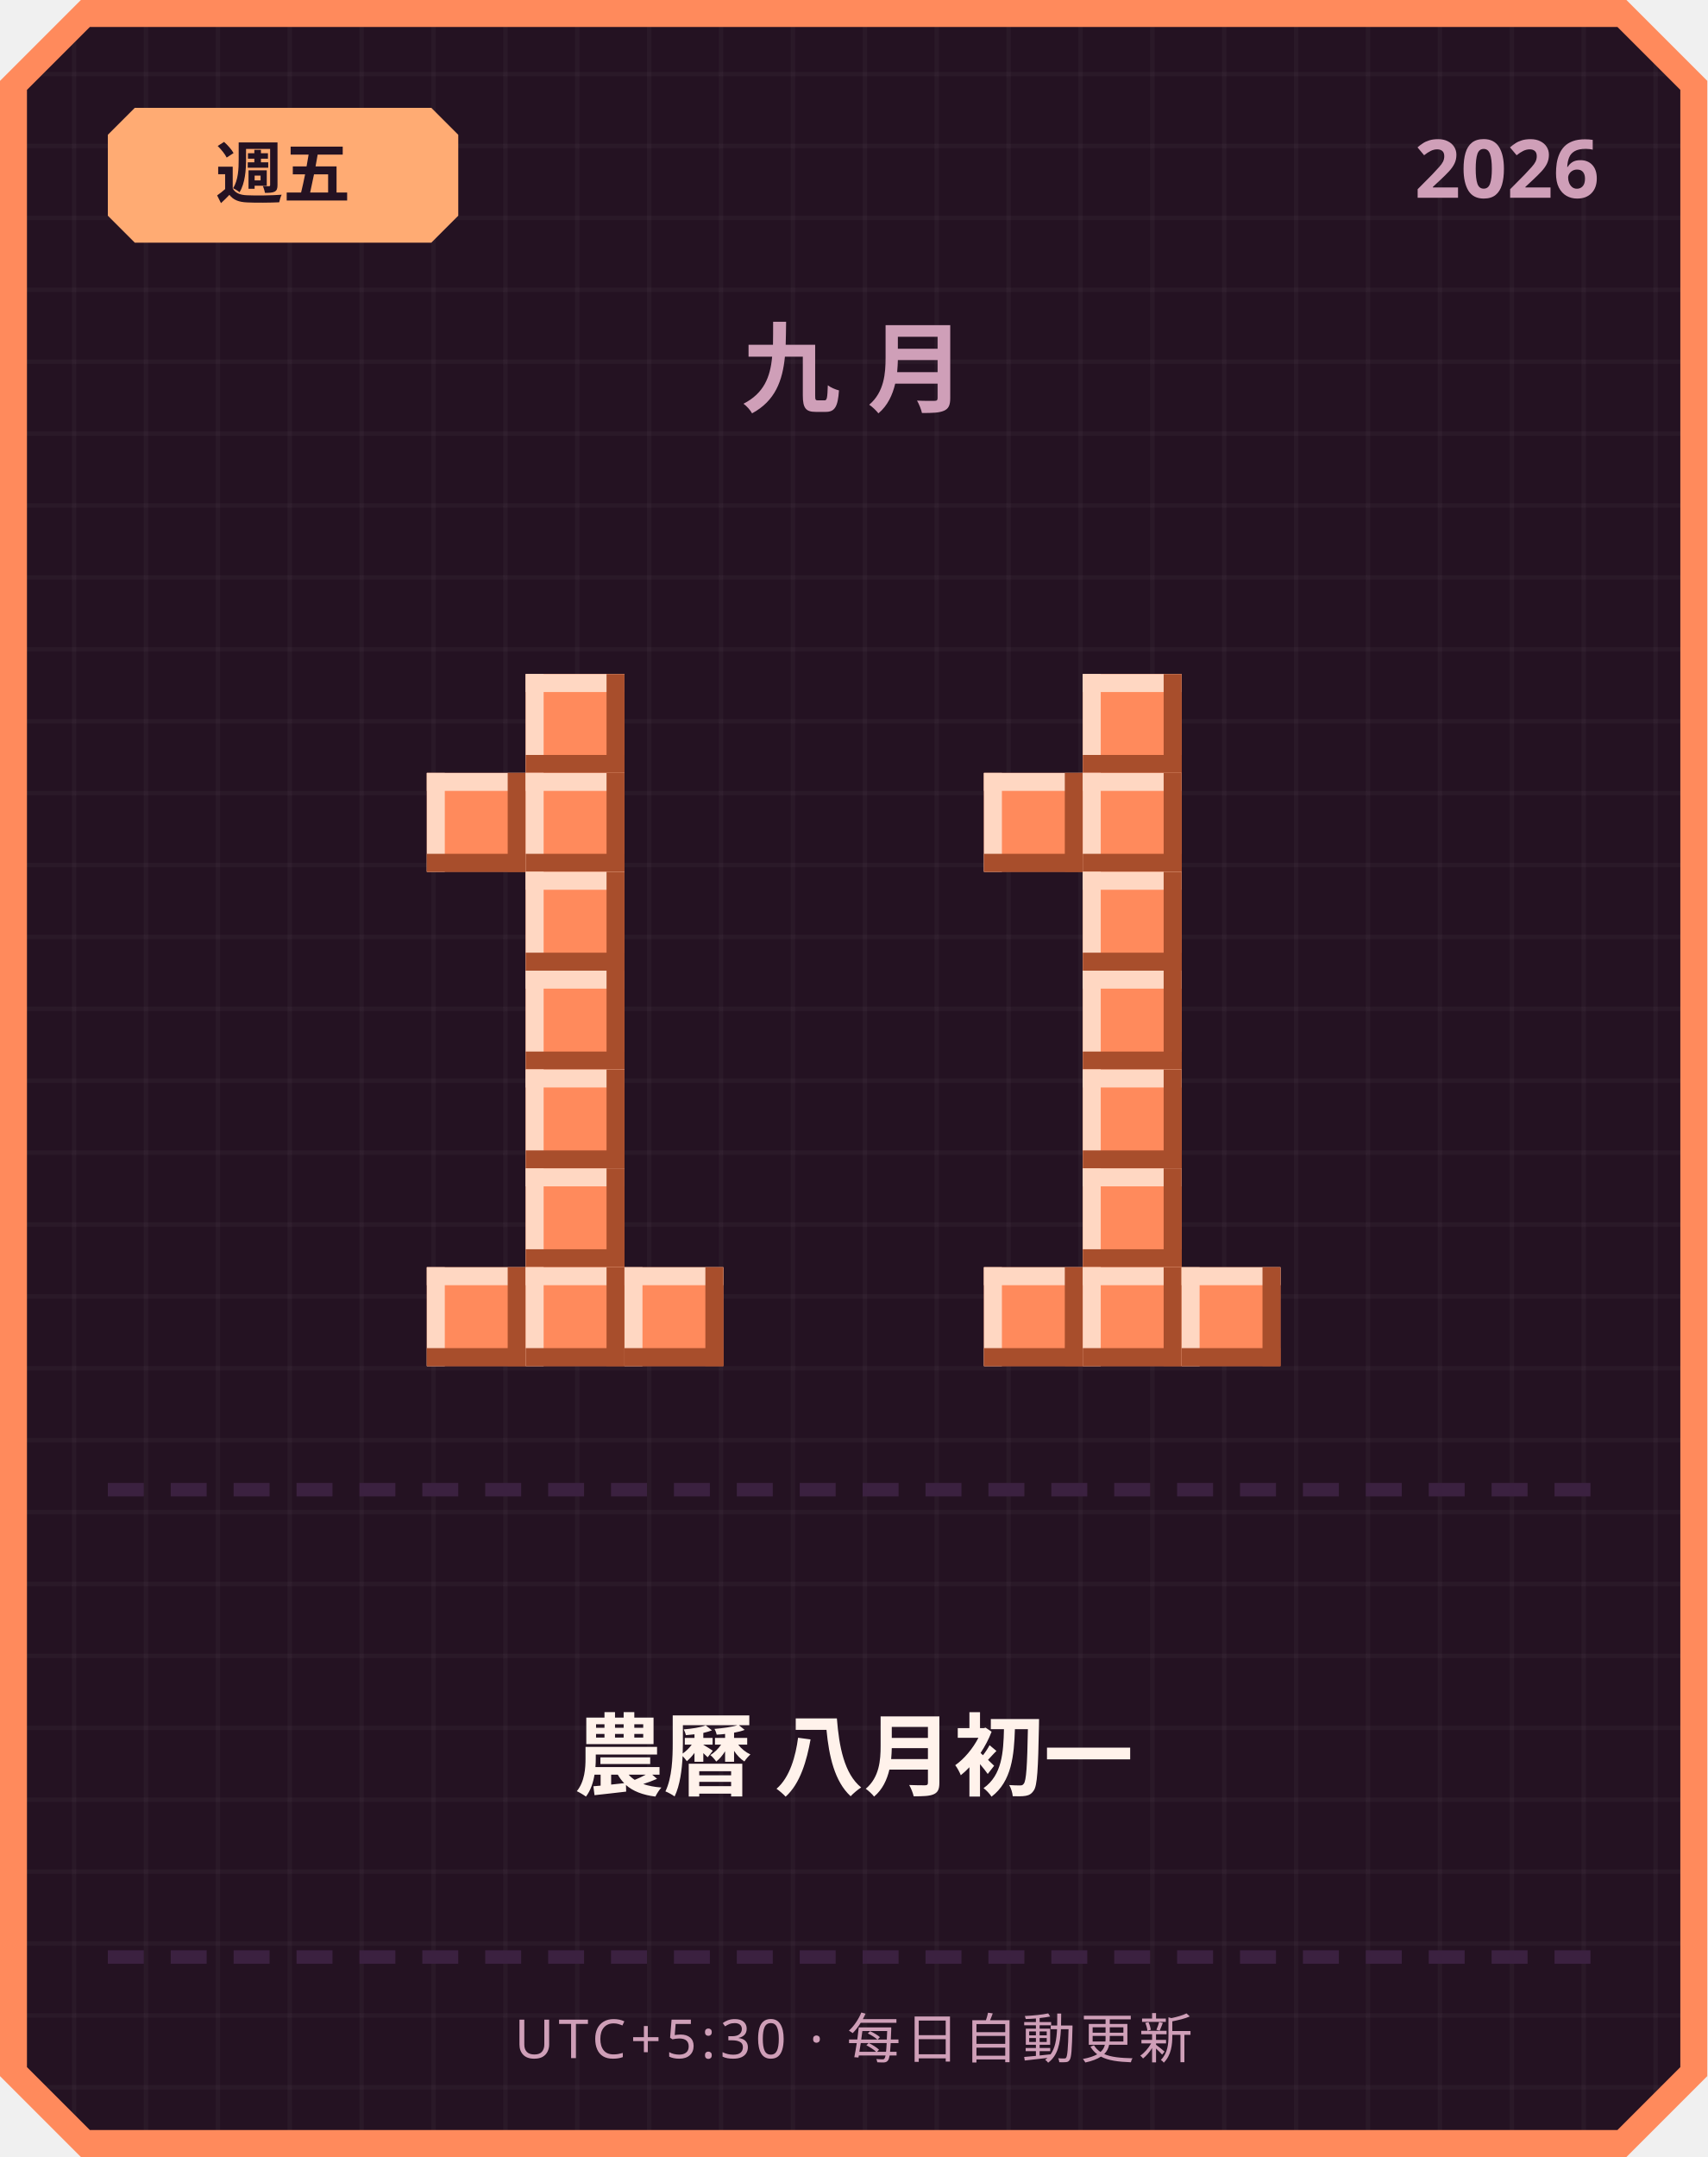
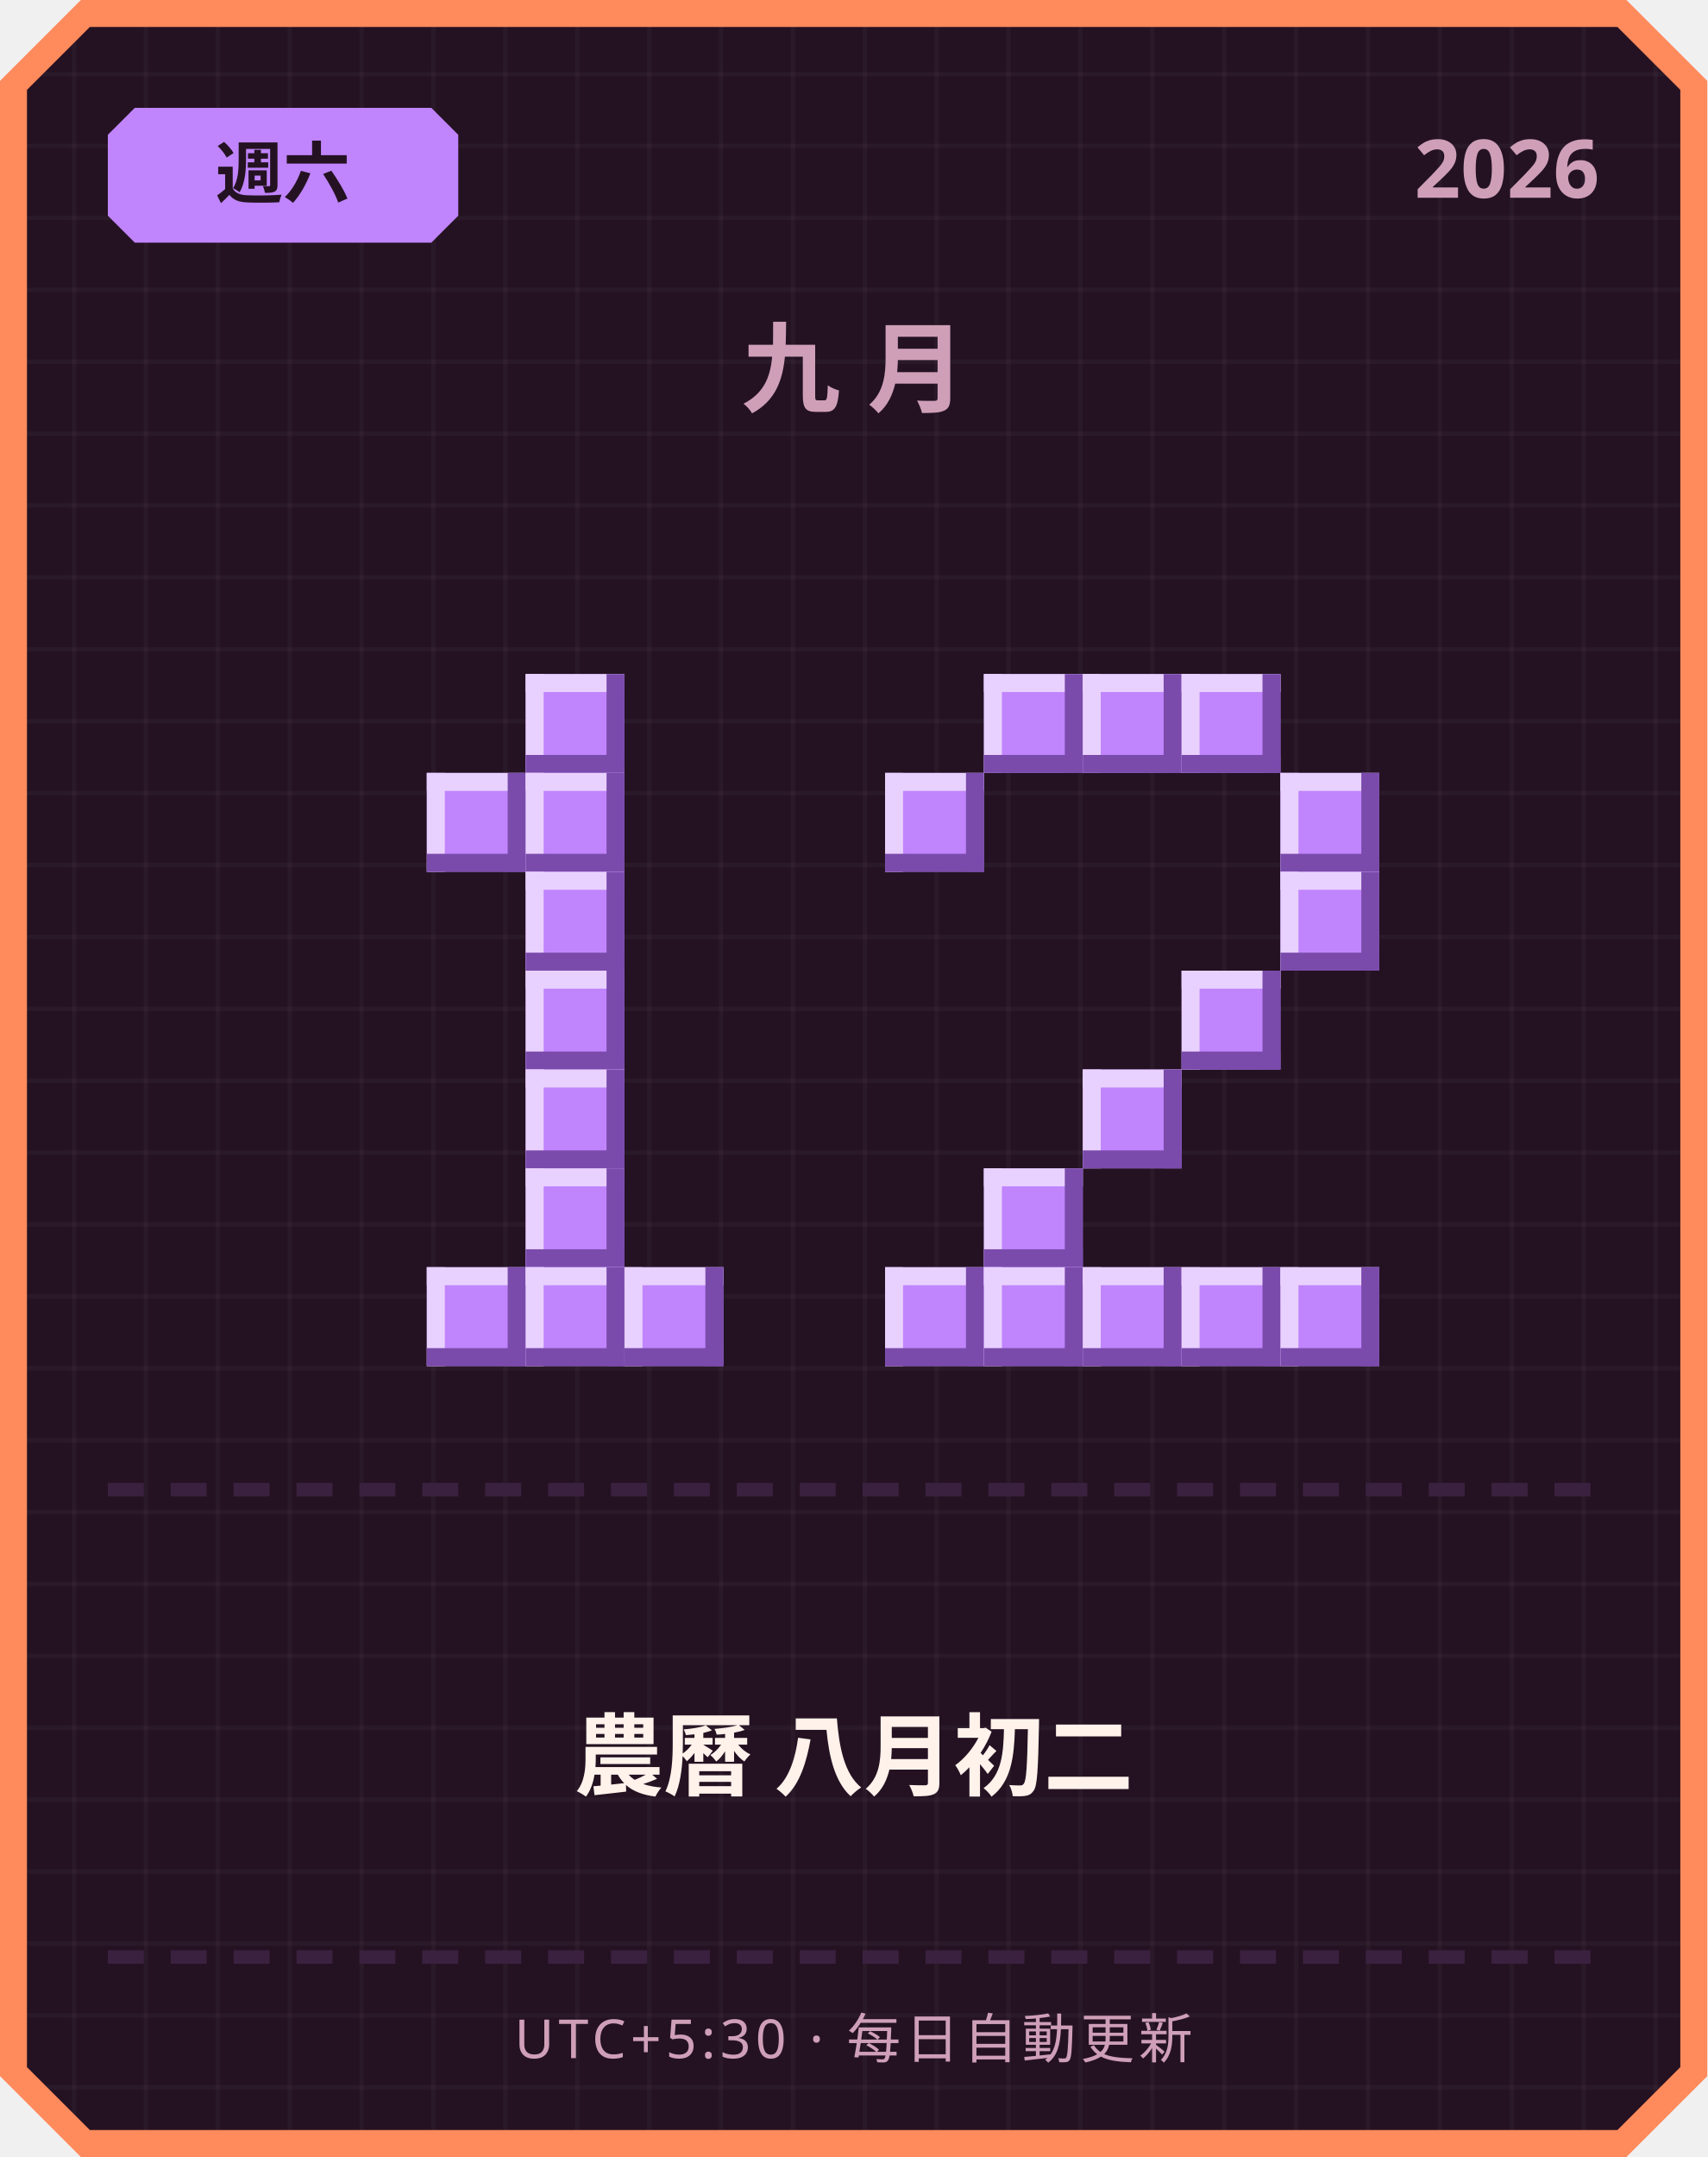
<svg xmlns="http://www.w3.org/2000/svg" width="380" height="480" viewBox="0 0 380 480">
  <defs>
    <pattern id="grid" width="16" height="16" patternUnits="userSpaceOnUse">
      <rect width="16" height="16" fill="#241222" />
      <rect width="1" height="16" fill="#ffffff" opacity="0.03" />
      <rect width="16" height="1" fill="#ffffff" opacity="0.03" />
    </pattern>
  </defs>
  <path d="M 18,0 L 362,0 L 380,18 L 380,462 L 362,480 L 18,480 L 0,462 L 0,18 Z" fill="#ff8a5c" />
  <path d="M 20,6 L 360,6 L 374,20 L 374,460 L 360,474 L 20,474 L 6,460 L 6,20 Z" fill="url(#grid)" />
-   <path d="M 30,24 L 96,24 L 102,30 L 102,48 L 96,54 L 30,54 L 24,48 L 24,30 Z" fill="#ffab73" />
-   <text x="63" y="44" text-anchor="middle" font-family="'Segoe UI', sans-serif" font-size="15" font-weight="700" fill="#241222">週五</text>
+   <path d="M 30,24 L 96,24 L 102,30 L 102,48 L 96,54 L 30,54 L 24,48 L 24,30 Z" fill="#c084fc" />
+   <text x="63" y="44" text-anchor="middle" font-family="'Segoe UI', sans-serif" font-size="15" font-weight="700" fill="#241222">週六</text>
  <text x="356" y="44" text-anchor="end" font-family="'Segoe UI', sans-serif" font-size="18" font-weight="700" fill="#cf9fb8">2026</text>
  <text x="190" y="90" text-anchor="middle" font-family="'Segoe UI', sans-serif" font-size="22" font-weight="700" letter-spacing="6" fill="#cf9fb8">九月</text>
-   <rect x="117" y="150" width="22" height="22" fill="#ff8a5c" />
-   <rect x="117" y="150" width="22" height="4" fill="#ffd7c2" />
-   <rect x="117" y="150" width="4" height="22" fill="#ffd7c2" />
-   <rect x="117" y="168" width="22" height="4" fill="#a84e2c" />
-   <rect x="135" y="150" width="4" height="22" fill="#a84e2c" />
-   <rect x="95" y="172" width="22" height="22" fill="#ff8a5c" />
-   <rect x="95" y="172" width="22" height="4" fill="#ffd7c2" />
-   <rect x="95" y="172" width="4" height="22" fill="#ffd7c2" />
-   <rect x="95" y="190" width="22" height="4" fill="#a84e2c" />
-   <rect x="113" y="172" width="4" height="22" fill="#a84e2c" />
-   <rect x="117" y="172" width="22" height="22" fill="#ff8a5c" />
-   <rect x="117" y="172" width="22" height="4" fill="#ffd7c2" />
-   <rect x="117" y="172" width="4" height="22" fill="#ffd7c2" />
-   <rect x="117" y="190" width="22" height="4" fill="#a84e2c" />
-   <rect x="135" y="172" width="4" height="22" fill="#a84e2c" />
-   <rect x="117" y="194" width="22" height="22" fill="#ff8a5c" />
-   <rect x="117" y="194" width="22" height="4" fill="#ffd7c2" />
-   <rect x="117" y="194" width="4" height="22" fill="#ffd7c2" />
-   <rect x="117" y="212" width="22" height="4" fill="#a84e2c" />
-   <rect x="135" y="194" width="4" height="22" fill="#a84e2c" />
-   <rect x="117" y="216" width="22" height="22" fill="#ff8a5c" />
-   <rect x="117" y="216" width="22" height="4" fill="#ffd7c2" />
-   <rect x="117" y="216" width="4" height="22" fill="#ffd7c2" />
-   <rect x="117" y="234" width="22" height="4" fill="#a84e2c" />
-   <rect x="135" y="216" width="4" height="22" fill="#a84e2c" />
-   <rect x="117" y="238" width="22" height="22" fill="#ff8a5c" />
-   <rect x="117" y="238" width="22" height="4" fill="#ffd7c2" />
-   <rect x="117" y="238" width="4" height="22" fill="#ffd7c2" />
-   <rect x="117" y="256" width="22" height="4" fill="#a84e2c" />
-   <rect x="135" y="238" width="4" height="22" fill="#a84e2c" />
-   <rect x="117" y="260" width="22" height="22" fill="#ff8a5c" />
-   <rect x="117" y="260" width="22" height="4" fill="#ffd7c2" />
-   <rect x="117" y="260" width="4" height="22" fill="#ffd7c2" />
-   <rect x="117" y="278" width="22" height="4" fill="#a84e2c" />
-   <rect x="135" y="260" width="4" height="22" fill="#a84e2c" />
-   <rect x="95" y="282" width="22" height="22" fill="#ff8a5c" />
-   <rect x="95" y="282" width="22" height="4" fill="#ffd7c2" />
-   <rect x="95" y="282" width="4" height="22" fill="#ffd7c2" />
-   <rect x="95" y="300" width="22" height="4" fill="#a84e2c" />
-   <rect x="113" y="282" width="4" height="22" fill="#a84e2c" />
-   <rect x="117" y="282" width="22" height="22" fill="#ff8a5c" />
-   <rect x="117" y="282" width="22" height="4" fill="#ffd7c2" />
-   <rect x="117" y="282" width="4" height="22" fill="#ffd7c2" />
-   <rect x="117" y="300" width="22" height="4" fill="#a84e2c" />
-   <rect x="135" y="282" width="4" height="22" fill="#a84e2c" />
-   <rect x="139" y="282" width="22" height="22" fill="#ff8a5c" />
-   <rect x="139" y="282" width="22" height="4" fill="#ffd7c2" />
-   <rect x="139" y="282" width="4" height="22" fill="#ffd7c2" />
-   <rect x="139" y="300" width="22" height="4" fill="#a84e2c" />
-   <rect x="157" y="282" width="4" height="22" fill="#a84e2c" />
-   <rect x="241" y="150" width="22" height="22" fill="#ff8a5c" />
-   <rect x="241" y="150" width="22" height="4" fill="#ffd7c2" />
-   <rect x="241" y="150" width="4" height="22" fill="#ffd7c2" />
-   <rect x="241" y="168" width="22" height="4" fill="#a84e2c" />
-   <rect x="259" y="150" width="4" height="22" fill="#a84e2c" />
-   <rect x="219" y="172" width="22" height="22" fill="#ff8a5c" />
-   <rect x="219" y="172" width="22" height="4" fill="#ffd7c2" />
-   <rect x="219" y="172" width="4" height="22" fill="#ffd7c2" />
-   <rect x="219" y="190" width="22" height="4" fill="#a84e2c" />
-   <rect x="237" y="172" width="4" height="22" fill="#a84e2c" />
-   <rect x="241" y="172" width="22" height="22" fill="#ff8a5c" />
-   <rect x="241" y="172" width="22" height="4" fill="#ffd7c2" />
-   <rect x="241" y="172" width="4" height="22" fill="#ffd7c2" />
-   <rect x="241" y="190" width="22" height="4" fill="#a84e2c" />
-   <rect x="259" y="172" width="4" height="22" fill="#a84e2c" />
-   <rect x="241" y="194" width="22" height="22" fill="#ff8a5c" />
-   <rect x="241" y="194" width="22" height="4" fill="#ffd7c2" />
-   <rect x="241" y="194" width="4" height="22" fill="#ffd7c2" />
-   <rect x="241" y="212" width="22" height="4" fill="#a84e2c" />
-   <rect x="259" y="194" width="4" height="22" fill="#a84e2c" />
-   <rect x="241" y="216" width="22" height="22" fill="#ff8a5c" />
-   <rect x="241" y="216" width="22" height="4" fill="#ffd7c2" />
-   <rect x="241" y="216" width="4" height="22" fill="#ffd7c2" />
-   <rect x="241" y="234" width="22" height="4" fill="#a84e2c" />
-   <rect x="259" y="216" width="4" height="22" fill="#a84e2c" />
-   <rect x="241" y="238" width="22" height="22" fill="#ff8a5c" />
-   <rect x="241" y="238" width="22" height="4" fill="#ffd7c2" />
-   <rect x="241" y="238" width="4" height="22" fill="#ffd7c2" />
-   <rect x="241" y="256" width="22" height="4" fill="#a84e2c" />
-   <rect x="259" y="238" width="4" height="22" fill="#a84e2c" />
-   <rect x="241" y="260" width="22" height="22" fill="#ff8a5c" />
-   <rect x="241" y="260" width="22" height="4" fill="#ffd7c2" />
-   <rect x="241" y="260" width="4" height="22" fill="#ffd7c2" />
-   <rect x="241" y="278" width="22" height="4" fill="#a84e2c" />
-   <rect x="259" y="260" width="4" height="22" fill="#a84e2c" />
-   <rect x="219" y="282" width="22" height="22" fill="#ff8a5c" />
-   <rect x="219" y="282" width="22" height="4" fill="#ffd7c2" />
-   <rect x="219" y="282" width="4" height="22" fill="#ffd7c2" />
-   <rect x="219" y="300" width="22" height="4" fill="#a84e2c" />
-   <rect x="237" y="282" width="4" height="22" fill="#a84e2c" />
-   <rect x="241" y="282" width="22" height="22" fill="#ff8a5c" />
-   <rect x="241" y="282" width="22" height="4" fill="#ffd7c2" />
-   <rect x="241" y="282" width="4" height="22" fill="#ffd7c2" />
-   <rect x="241" y="300" width="22" height="4" fill="#a84e2c" />
-   <rect x="259" y="282" width="4" height="22" fill="#a84e2c" />
-   <rect x="263" y="282" width="22" height="22" fill="#ff8a5c" />
-   <rect x="263" y="282" width="22" height="4" fill="#ffd7c2" />
-   <rect x="263" y="282" width="4" height="22" fill="#ffd7c2" />
-   <rect x="263" y="300" width="22" height="4" fill="#a84e2c" />
-   <rect x="281" y="282" width="4" height="22" fill="#a84e2c" />
+   <rect x="117" y="150" width="22" height="22" fill="#c084fc" />
+   <rect x="117" y="150" width="22" height="4" fill="#e9d1ff" />
+   <rect x="117" y="150" width="4" height="22" fill="#e9d1ff" />
+   <rect x="117" y="168" width="22" height="4" fill="#7a4bab" />
+   <rect x="135" y="150" width="4" height="22" fill="#7a4bab" />
+   <rect x="95" y="172" width="22" height="22" fill="#c084fc" />
+   <rect x="95" y="172" width="22" height="4" fill="#e9d1ff" />
+   <rect x="95" y="172" width="4" height="22" fill="#e9d1ff" />
+   <rect x="95" y="190" width="22" height="4" fill="#7a4bab" />
+   <rect x="113" y="172" width="4" height="22" fill="#7a4bab" />
+   <rect x="117" y="172" width="22" height="22" fill="#c084fc" />
+   <rect x="117" y="172" width="22" height="4" fill="#e9d1ff" />
+   <rect x="117" y="172" width="4" height="22" fill="#e9d1ff" />
+   <rect x="117" y="190" width="22" height="4" fill="#7a4bab" />
+   <rect x="135" y="172" width="4" height="22" fill="#7a4bab" />
+   <rect x="117" y="194" width="22" height="22" fill="#c084fc" />
+   <rect x="117" y="194" width="22" height="4" fill="#e9d1ff" />
+   <rect x="117" y="194" width="4" height="22" fill="#e9d1ff" />
+   <rect x="117" y="212" width="22" height="4" fill="#7a4bab" />
+   <rect x="135" y="194" width="4" height="22" fill="#7a4bab" />
+   <rect x="117" y="216" width="22" height="22" fill="#c084fc" />
+   <rect x="117" y="216" width="22" height="4" fill="#e9d1ff" />
+   <rect x="117" y="216" width="4" height="22" fill="#e9d1ff" />
+   <rect x="117" y="234" width="22" height="4" fill="#7a4bab" />
+   <rect x="135" y="216" width="4" height="22" fill="#7a4bab" />
+   <rect x="117" y="238" width="22" height="22" fill="#c084fc" />
+   <rect x="117" y="238" width="22" height="4" fill="#e9d1ff" />
+   <rect x="117" y="238" width="4" height="22" fill="#e9d1ff" />
+   <rect x="117" y="256" width="22" height="4" fill="#7a4bab" />
+   <rect x="135" y="238" width="4" height="22" fill="#7a4bab" />
+   <rect x="117" y="260" width="22" height="22" fill="#c084fc" />
+   <rect x="117" y="260" width="22" height="4" fill="#e9d1ff" />
+   <rect x="117" y="260" width="4" height="22" fill="#e9d1ff" />
+   <rect x="117" y="278" width="22" height="4" fill="#7a4bab" />
+   <rect x="135" y="260" width="4" height="22" fill="#7a4bab" />
+   <rect x="95" y="282" width="22" height="22" fill="#c084fc" />
+   <rect x="95" y="282" width="22" height="4" fill="#e9d1ff" />
+   <rect x="95" y="282" width="4" height="22" fill="#e9d1ff" />
+   <rect x="95" y="300" width="22" height="4" fill="#7a4bab" />
+   <rect x="113" y="282" width="4" height="22" fill="#7a4bab" />
+   <rect x="117" y="282" width="22" height="22" fill="#c084fc" />
+   <rect x="117" y="282" width="22" height="4" fill="#e9d1ff" />
+   <rect x="117" y="282" width="4" height="22" fill="#e9d1ff" />
+   <rect x="117" y="300" width="22" height="4" fill="#7a4bab" />
+   <rect x="135" y="282" width="4" height="22" fill="#7a4bab" />
+   <rect x="139" y="282" width="22" height="22" fill="#c084fc" />
+   <rect x="139" y="282" width="22" height="4" fill="#e9d1ff" />
+   <rect x="139" y="282" width="4" height="22" fill="#e9d1ff" />
+   <rect x="139" y="300" width="22" height="4" fill="#7a4bab" />
+   <rect x="157" y="282" width="4" height="22" fill="#7a4bab" />
+   <rect x="219" y="150" width="22" height="22" fill="#c084fc" />
+   <rect x="219" y="150" width="22" height="4" fill="#e9d1ff" />
+   <rect x="219" y="150" width="4" height="22" fill="#e9d1ff" />
+   <rect x="219" y="168" width="22" height="4" fill="#7a4bab" />
+   <rect x="237" y="150" width="4" height="22" fill="#7a4bab" />
+   <rect x="241" y="150" width="22" height="22" fill="#c084fc" />
+   <rect x="241" y="150" width="22" height="4" fill="#e9d1ff" />
+   <rect x="241" y="150" width="4" height="22" fill="#e9d1ff" />
+   <rect x="241" y="168" width="22" height="4" fill="#7a4bab" />
+   <rect x="259" y="150" width="4" height="22" fill="#7a4bab" />
+   <rect x="263" y="150" width="22" height="22" fill="#c084fc" />
+   <rect x="263" y="150" width="22" height="4" fill="#e9d1ff" />
+   <rect x="263" y="150" width="4" height="22" fill="#e9d1ff" />
+   <rect x="263" y="168" width="22" height="4" fill="#7a4bab" />
+   <rect x="281" y="150" width="4" height="22" fill="#7a4bab" />
+   <rect x="197" y="172" width="22" height="22" fill="#c084fc" />
+   <rect x="197" y="172" width="22" height="4" fill="#e9d1ff" />
+   <rect x="197" y="172" width="4" height="22" fill="#e9d1ff" />
+   <rect x="197" y="190" width="22" height="4" fill="#7a4bab" />
+   <rect x="215" y="172" width="4" height="22" fill="#7a4bab" />
+   <rect x="285" y="172" width="22" height="22" fill="#c084fc" />
+   <rect x="285" y="172" width="22" height="4" fill="#e9d1ff" />
+   <rect x="285" y="172" width="4" height="22" fill="#e9d1ff" />
+   <rect x="285" y="190" width="22" height="4" fill="#7a4bab" />
+   <rect x="303" y="172" width="4" height="22" fill="#7a4bab" />
+   <rect x="285" y="194" width="22" height="22" fill="#c084fc" />
+   <rect x="285" y="194" width="22" height="4" fill="#e9d1ff" />
+   <rect x="285" y="194" width="4" height="22" fill="#e9d1ff" />
+   <rect x="285" y="212" width="22" height="4" fill="#7a4bab" />
+   <rect x="303" y="194" width="4" height="22" fill="#7a4bab" />
+   <rect x="263" y="216" width="22" height="22" fill="#c084fc" />
+   <rect x="263" y="216" width="22" height="4" fill="#e9d1ff" />
+   <rect x="263" y="216" width="4" height="22" fill="#e9d1ff" />
+   <rect x="263" y="234" width="22" height="4" fill="#7a4bab" />
+   <rect x="281" y="216" width="4" height="22" fill="#7a4bab" />
+   <rect x="241" y="238" width="22" height="22" fill="#c084fc" />
+   <rect x="241" y="238" width="22" height="4" fill="#e9d1ff" />
+   <rect x="241" y="238" width="4" height="22" fill="#e9d1ff" />
+   <rect x="241" y="256" width="22" height="4" fill="#7a4bab" />
+   <rect x="259" y="238" width="4" height="22" fill="#7a4bab" />
+   <rect x="219" y="260" width="22" height="22" fill="#c084fc" />
+   <rect x="219" y="260" width="22" height="4" fill="#e9d1ff" />
+   <rect x="219" y="260" width="4" height="22" fill="#e9d1ff" />
+   <rect x="219" y="278" width="22" height="4" fill="#7a4bab" />
+   <rect x="237" y="260" width="4" height="22" fill="#7a4bab" />
+   <rect x="197" y="282" width="22" height="22" fill="#c084fc" />
+   <rect x="197" y="282" width="22" height="4" fill="#e9d1ff" />
+   <rect x="197" y="282" width="4" height="22" fill="#e9d1ff" />
+   <rect x="197" y="300" width="22" height="4" fill="#7a4bab" />
+   <rect x="215" y="282" width="4" height="22" fill="#7a4bab" />
+   <rect x="219" y="282" width="22" height="22" fill="#c084fc" />
+   <rect x="219" y="282" width="22" height="4" fill="#e9d1ff" />
+   <rect x="219" y="282" width="4" height="22" fill="#e9d1ff" />
+   <rect x="219" y="300" width="22" height="4" fill="#7a4bab" />
+   <rect x="237" y="282" width="4" height="22" fill="#7a4bab" />
+   <rect x="241" y="282" width="22" height="22" fill="#c084fc" />
+   <rect x="241" y="282" width="22" height="4" fill="#e9d1ff" />
+   <rect x="241" y="282" width="4" height="22" fill="#e9d1ff" />
+   <rect x="241" y="300" width="22" height="4" fill="#7a4bab" />
+   <rect x="259" y="282" width="4" height="22" fill="#7a4bab" />
+   <rect x="263" y="282" width="22" height="22" fill="#c084fc" />
+   <rect x="263" y="282" width="22" height="4" fill="#e9d1ff" />
+   <rect x="263" y="282" width="4" height="22" fill="#e9d1ff" />
+   <rect x="263" y="300" width="22" height="4" fill="#7a4bab" />
+   <rect x="281" y="282" width="4" height="22" fill="#7a4bab" />
+   <rect x="285" y="282" width="22" height="22" fill="#c084fc" />
+   <rect x="285" y="282" width="22" height="4" fill="#e9d1ff" />
+   <rect x="285" y="282" width="4" height="22" fill="#e9d1ff" />
+   <rect x="285" y="300" width="22" height="4" fill="#7a4bab" />
+   <rect x="303" y="282" width="4" height="22" fill="#7a4bab" />
  <rect x="24" y="330" width="8" height="3" fill="#3b2140" />
  <rect x="38" y="330" width="8" height="3" fill="#3b2140" />
  <rect x="52" y="330" width="8" height="3" fill="#3b2140" />
  <rect x="66" y="330" width="8" height="3" fill="#3b2140" />
  <rect x="80" y="330" width="8" height="3" fill="#3b2140" />
  <rect x="94" y="330" width="8" height="3" fill="#3b2140" />
  <rect x="108" y="330" width="8" height="3" fill="#3b2140" />
  <rect x="122" y="330" width="8" height="3" fill="#3b2140" />
  <rect x="136" y="330" width="8" height="3" fill="#3b2140" />
  <rect x="150" y="330" width="8" height="3" fill="#3b2140" />
  <rect x="164" y="330" width="8" height="3" fill="#3b2140" />
  <rect x="178" y="330" width="8" height="3" fill="#3b2140" />
  <rect x="192" y="330" width="8" height="3" fill="#3b2140" />
  <rect x="206" y="330" width="8" height="3" fill="#3b2140" />
  <rect x="220" y="330" width="8" height="3" fill="#3b2140" />
  <rect x="234" y="330" width="8" height="3" fill="#3b2140" />
  <rect x="248" y="330" width="8" height="3" fill="#3b2140" />
  <rect x="262" y="330" width="8" height="3" fill="#3b2140" />
  <rect x="276" y="330" width="8" height="3" fill="#3b2140" />
  <rect x="290" y="330" width="8" height="3" fill="#3b2140" />
  <rect x="304" y="330" width="8" height="3" fill="#3b2140" />
  <rect x="318" y="330" width="8" height="3" fill="#3b2140" />
  <rect x="332" y="330" width="8" height="3" fill="#3b2140" />
  <rect x="346" y="330" width="8" height="3" fill="#3b2140" />
-   <text x="190" y="398" text-anchor="middle" font-family="'Segoe UI', 'Microsoft JhengHei', sans-serif" font-size="20" font-weight="700" fill="#fff2eb">農曆 八月初一</text>
+   <text x="190" y="398" text-anchor="middle" font-family="'Segoe UI', 'Microsoft JhengHei', sans-serif" font-size="20" font-weight="700" fill="#fff2eb">農曆 八月初二</text>
  <rect x="24" y="434" width="8" height="3" fill="#3b2140" />
  <rect x="38" y="434" width="8" height="3" fill="#3b2140" />
  <rect x="52" y="434" width="8" height="3" fill="#3b2140" />
  <rect x="66" y="434" width="8" height="3" fill="#3b2140" />
  <rect x="80" y="434" width="8" height="3" fill="#3b2140" />
  <rect x="94" y="434" width="8" height="3" fill="#3b2140" />
  <rect x="108" y="434" width="8" height="3" fill="#3b2140" />
  <rect x="122" y="434" width="8" height="3" fill="#3b2140" />
  <rect x="136" y="434" width="8" height="3" fill="#3b2140" />
  <rect x="150" y="434" width="8" height="3" fill="#3b2140" />
  <rect x="164" y="434" width="8" height="3" fill="#3b2140" />
  <rect x="178" y="434" width="8" height="3" fill="#3b2140" />
  <rect x="192" y="434" width="8" height="3" fill="#3b2140" />
  <rect x="206" y="434" width="8" height="3" fill="#3b2140" />
  <rect x="220" y="434" width="8" height="3" fill="#3b2140" />
  <rect x="234" y="434" width="8" height="3" fill="#3b2140" />
  <rect x="248" y="434" width="8" height="3" fill="#3b2140" />
  <rect x="262" y="434" width="8" height="3" fill="#3b2140" />
  <rect x="276" y="434" width="8" height="3" fill="#3b2140" />
  <rect x="290" y="434" width="8" height="3" fill="#3b2140" />
  <rect x="304" y="434" width="8" height="3" fill="#3b2140" />
  <rect x="318" y="434" width="8" height="3" fill="#3b2140" />
  <rect x="332" y="434" width="8" height="3" fill="#3b2140" />
  <rect x="346" y="434" width="8" height="3" fill="#3b2140" />
  <text x="190" y="458" text-anchor="middle" font-family="'Segoe UI', sans-serif" font-size="12" letter-spacing="1" fill="#cf9fb8">UTC+5:30 · 每日自動更新</text>
</svg>
